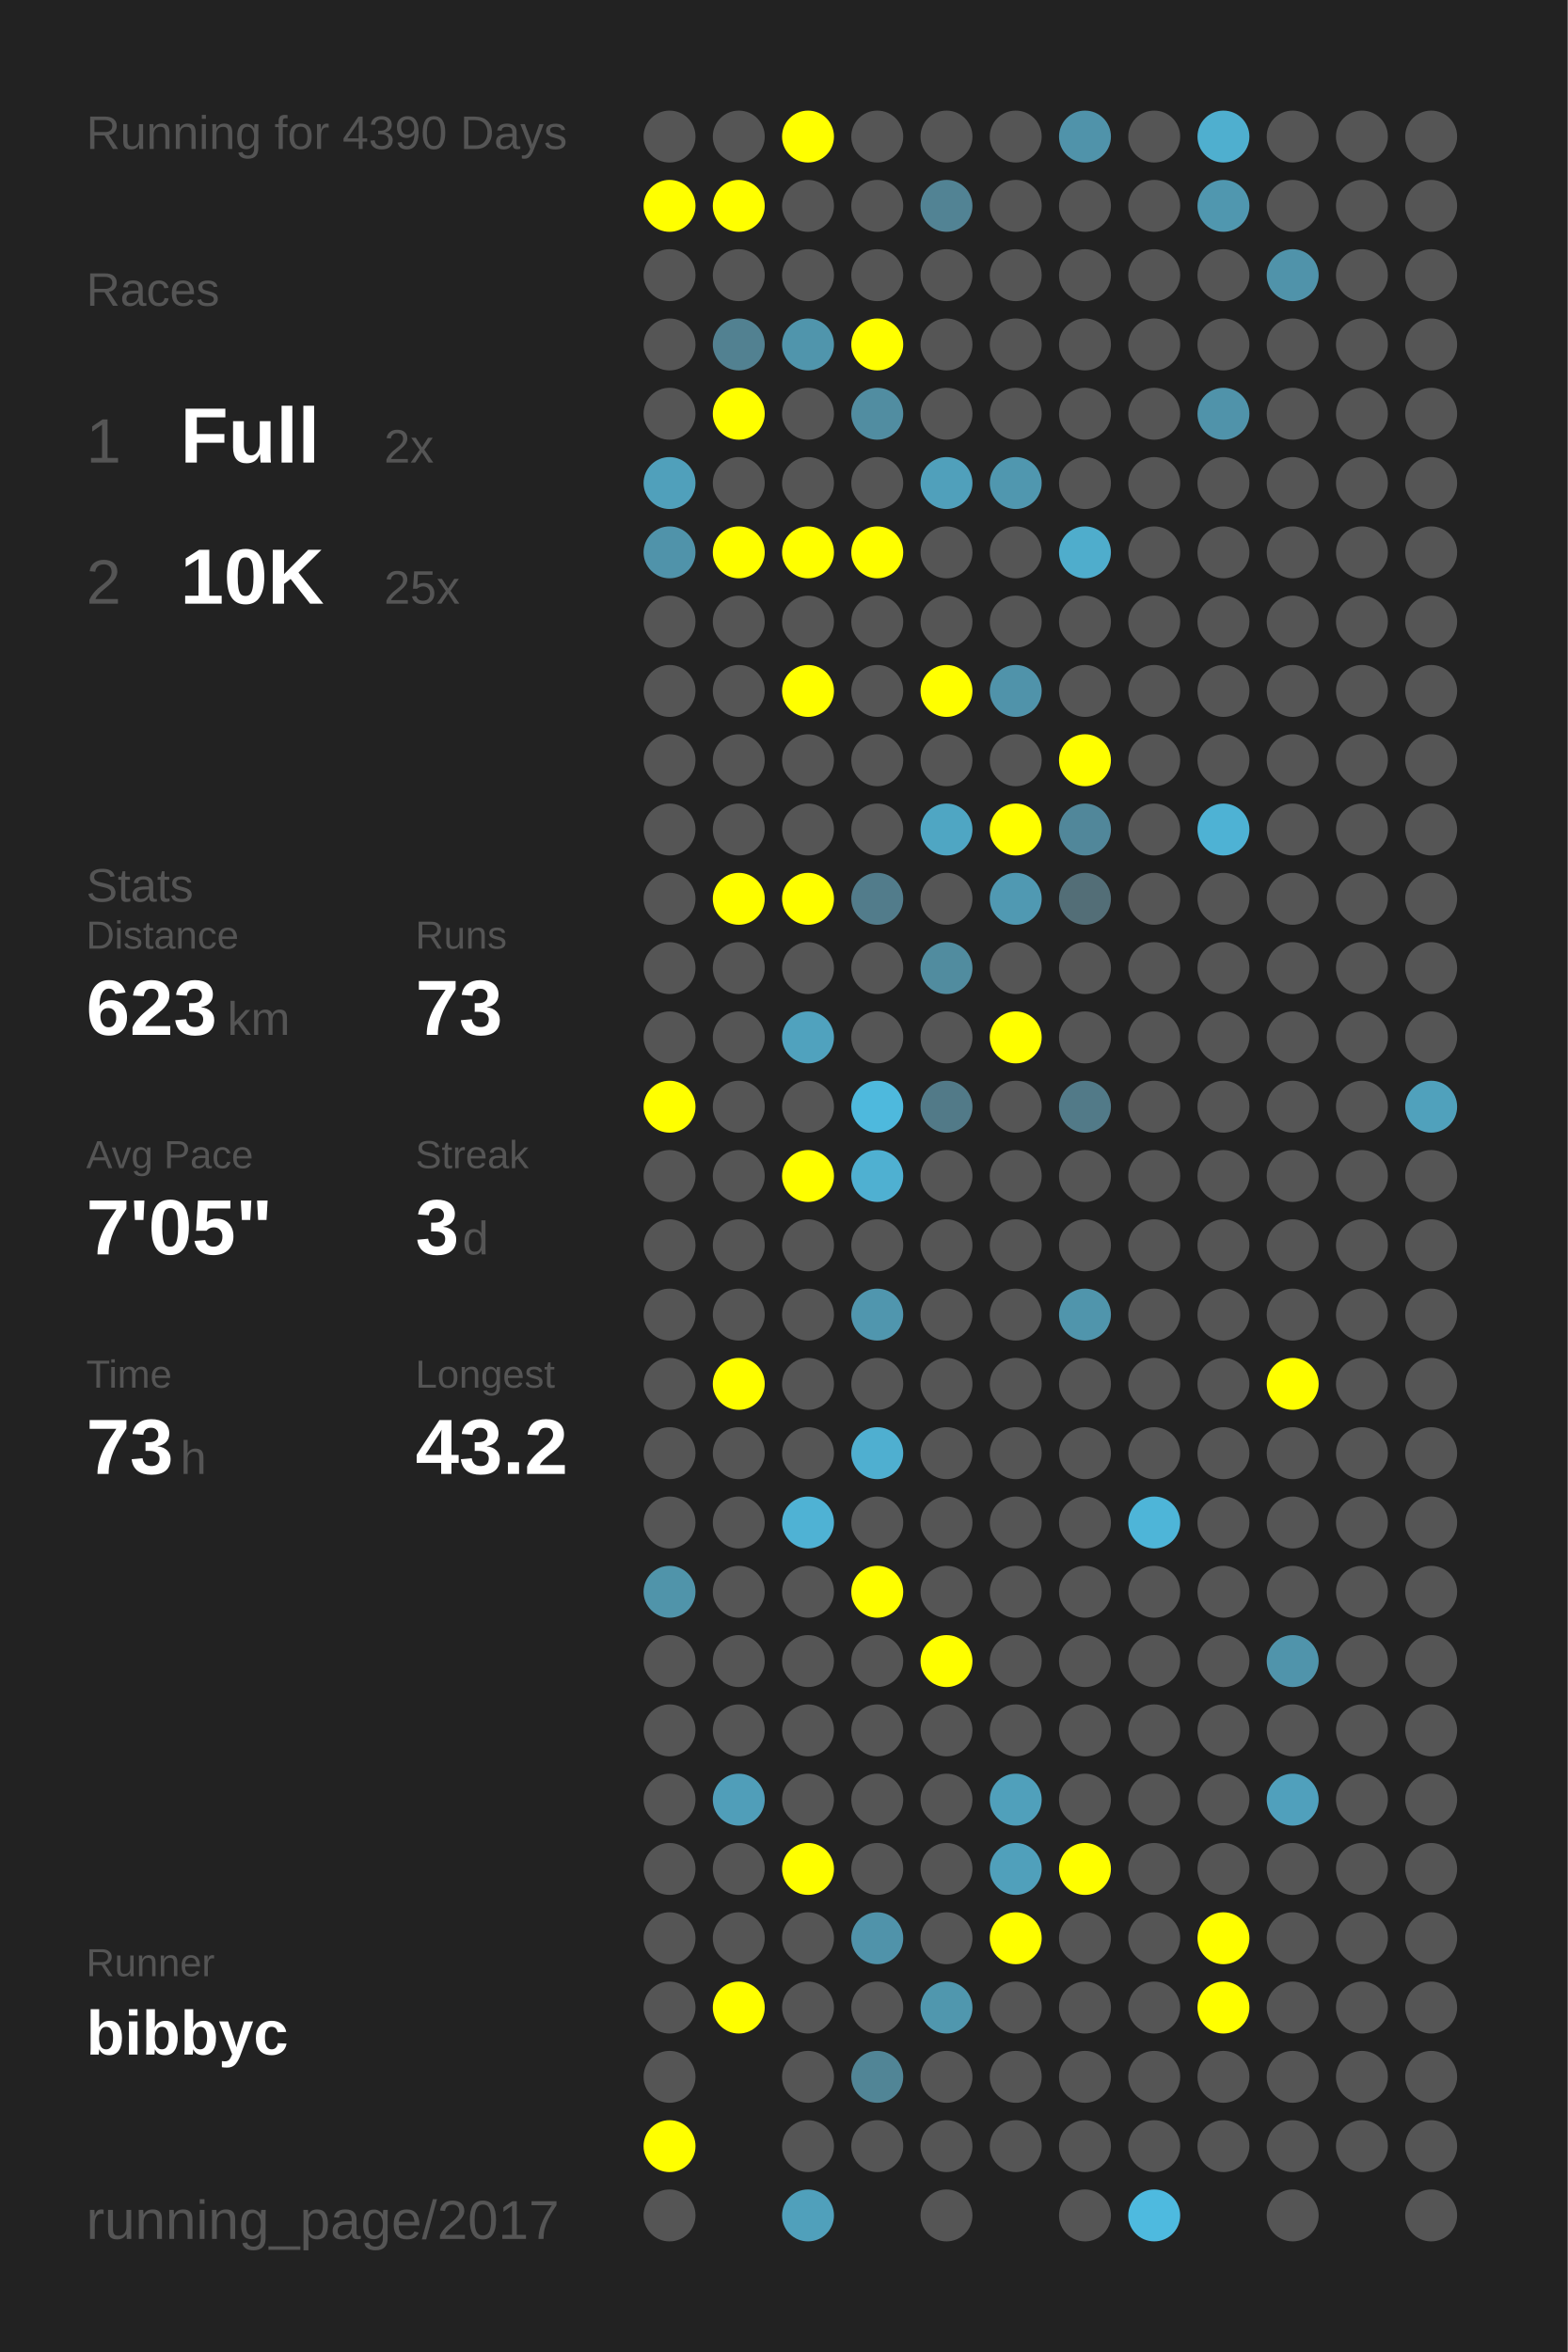
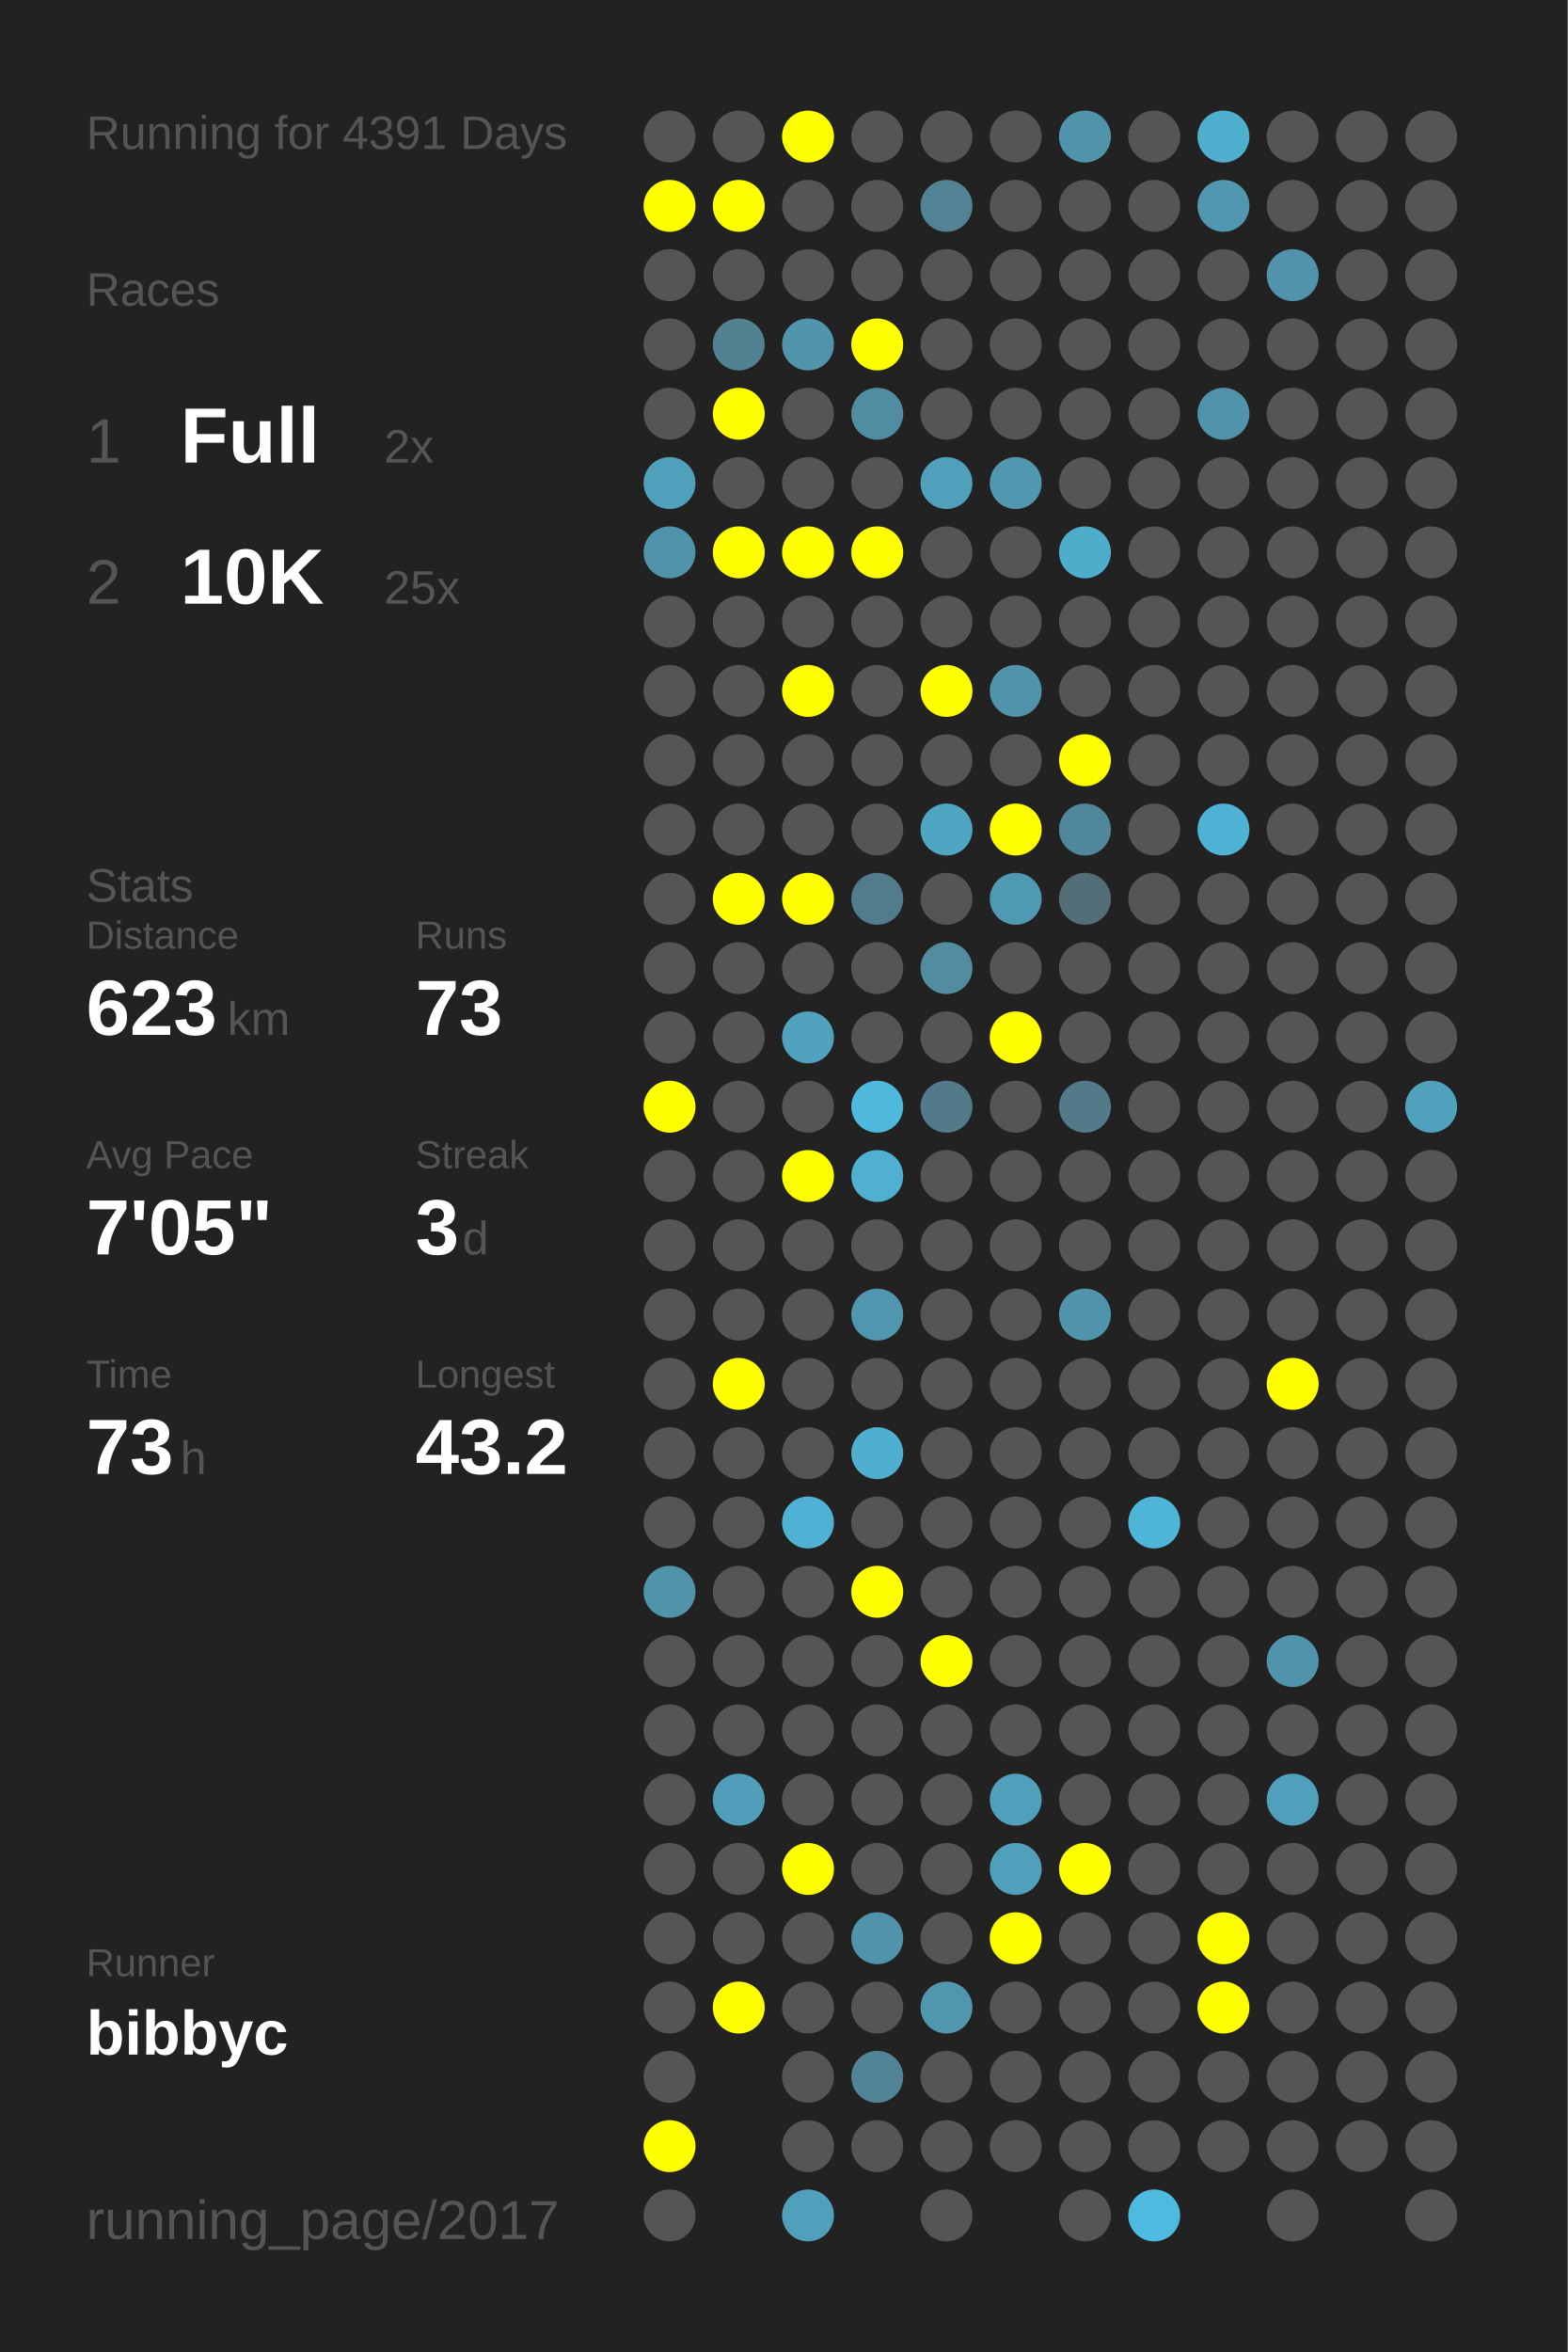
<svg xmlns="http://www.w3.org/2000/svg" baseProfile="full" height="300mm" version="1.1" viewBox="0,0,200,300" width="200mm">
  <defs />
  <rect fill="#222222" height="300" width="200" x="0" y="0" />
-   <text fill="#555555" style="font-size:6px; font-family:Arial;" x="11" y="19">Running for 4390 Days</text>
+   <text fill="#555555" style="font-size:6px; font-family:Arial;" x="11" y="19">Running for 4391 Days</text>
  <text fill="#555555" style="font-size:6px; font-family:Arial;" x="11" y="39">Races</text>
  <text fill="#555555" style="font-size:8px; font-family:Arial;" x="11" y="59">1</text>
  <text fill="#FFFFFF" style="font-size:10px; font-family:Arial; font-weight:bold;" x="23" y="59">Full</text>
  <text fill="#555555" style="font-size:6px; font-family:Arial;" x="49" y="59">2x</text>
  <text fill="#555555" style="font-size:8px; font-family:Arial;" x="11" y="77">2</text>
  <text fill="#FFFFFF" style="font-size:10px; font-family:Arial; font-weight:bold;" x="23" y="77">10K</text>
  <text fill="#555555" style="font-size:6px; font-family:Arial;" x="49" y="77">25x</text>
  <text fill="#555555" style="font-size:6px; font-family:Arial;" x="11" y="115">Stats</text>
  <text fill="#555555" style="font-size:5px; font-family:Arial;" x="11" y="121">Distance</text>
  <text fill="#FFFFFF" style="font-size:10px; font-family:Arial; font-weight:bold;" x="11" y="132">623</text>
  <text fill="#555555" style="font-size:6px; font-family:Arial;" x="29" y="132">km</text>
  <text fill="#555555" style="font-size:5px; font-family:Arial;" x="53" y="121">Runs</text>
  <text fill="#FFFFFF" style="font-size:10px; font-family:Arial; font-weight:bold;" x="53" y="132">73</text>
  <text fill="#555555" style="font-size:5px; font-family:Arial;" x="11" y="149">Avg Pace</text>
  <text fill="#FFFFFF" style="font-size:10px; font-family:Arial; font-weight:bold;" x="11" y="160">7'05"</text>
  <text fill="#555555" style="font-size:5px; font-family:Arial;" x="53" y="149">Streak</text>
  <text fill="#FFFFFF" style="font-size:10px; font-family:Arial; font-weight:bold;" x="53" y="160">3</text>
  <text fill="#555555" style="font-size:6px; font-family:Arial;" x="59" y="160">d</text>
  <text fill="#555555" style="font-size:5px; font-family:Arial;" x="11" y="177">Time</text>
  <text fill="#FFFFFF" style="font-size:10px; font-family:Arial; font-weight:bold;" x="11" y="188">73</text>
  <text fill="#555555" style="font-size:6px; font-family:Arial;" x="23" y="188">h</text>
  <text fill="#555555" style="font-size:5px; font-family:Arial;" x="53" y="177">Longest</text>
  <text fill="#FFFFFF" style="font-size:10px; font-family:Arial; font-weight:bold;" x="53" y="188">43.2</text>
  <text fill="#555555" style="font-size:5px; font-family:Arial;" x="11" y="252.065">Runner</text>
  <text fill="#FFFFFF" style="font-size:8px; font-family:Arial; font-weight:bold;" x="11" y="262.065">bibbyc</text>
  <text fill="#555555" style="font-size:7px; font-family:Arial;" x="11" y="285.581">running_page/2017</text>
  <circle cx="85.417" cy="17.419" fill="#555555" r="3.312" />
  <circle cx="85.417" cy="26.258" fill="#FFFF00" r="3.312" />
  <circle cx="85.417" cy="35.097" fill="#555555" r="3.312" />
  <circle cx="85.417" cy="43.935" fill="#555555" r="3.312" />
  <circle cx="85.417" cy="52.774" fill="#555555" r="3.312" />
  <circle cx="85.417" cy="61.613" fill="#50a0bb" r="3.312" />
  <circle cx="85.417" cy="70.452" fill="#5093aa" r="3.312" />
  <circle cx="85.417" cy="79.29" fill="#555555" r="3.312" />
  <circle cx="85.417" cy="88.129" fill="#555555" r="3.312" />
  <circle cx="85.417" cy="96.968" fill="#555555" r="3.312" />
  <circle cx="85.417" cy="105.806" fill="#555555" r="3.312" />
  <circle cx="85.417" cy="114.645" fill="#555555" r="3.312" />
  <circle cx="85.417" cy="123.484" fill="#555555" r="3.312" />
  <circle cx="85.417" cy="132.323" fill="#555555" r="3.312" />
  <circle cx="85.417" cy="141.161" fill="#FFFF00" r="3.312" />
  <circle cx="85.417" cy="150" fill="#555555" r="3.312" />
  <circle cx="85.417" cy="158.839" fill="#555555" r="3.312" />
  <circle cx="85.417" cy="167.677" fill="#555555" r="3.312" />
  <circle cx="85.417" cy="176.516" fill="#555555" r="3.312" />
  <circle cx="85.417" cy="185.355" fill="#555555" r="3.312" />
  <circle cx="85.417" cy="194.194" fill="#555555" r="3.312" />
  <circle cx="85.417" cy="203.032" fill="#5094aa" r="3.312" />
  <circle cx="85.417" cy="211.871" fill="#555555" r="3.312" />
  <circle cx="85.417" cy="220.71" fill="#555555" r="3.312" />
  <circle cx="85.417" cy="229.548" fill="#555555" r="3.312" />
  <circle cx="85.417" cy="238.387" fill="#555555" r="3.312" />
  <circle cx="85.417" cy="247.226" fill="#555555" r="3.312" />
  <circle cx="85.417" cy="256.065" fill="#555555" r="3.312" />
  <circle cx="85.417" cy="264.903" fill="#555555" r="3.312" />
  <circle cx="85.417" cy="273.742" fill="#FFFF00" r="3.312" />
  <circle cx="85.417" cy="282.581" fill="#555555" r="3.312" />
  <circle cx="94.25" cy="17.419" fill="#555555" r="3.312" />
  <circle cx="94.25" cy="26.258" fill="#FFFF00" r="3.312" />
  <circle cx="94.25" cy="35.097" fill="#555555" r="3.312" />
  <circle cx="94.25" cy="43.935" fill="#528191" r="3.312" />
  <circle cx="94.25" cy="52.774" fill="#FFFF00" r="3.312" />
  <circle cx="94.25" cy="61.613" fill="#555555" r="3.312" />
  <circle cx="94.25" cy="70.452" fill="#FFFF00" r="3.312" />
  <circle cx="94.25" cy="79.29" fill="#555555" r="3.312" />
  <circle cx="94.25" cy="88.129" fill="#555555" r="3.312" />
  <circle cx="94.25" cy="96.968" fill="#555555" r="3.312" />
  <circle cx="94.25" cy="105.806" fill="#555555" r="3.312" />
  <circle cx="94.25" cy="114.645" fill="#FFFF00" r="3.312" />
  <circle cx="94.25" cy="123.484" fill="#555555" r="3.312" />
  <circle cx="94.25" cy="132.323" fill="#555555" r="3.312" />
  <circle cx="94.25" cy="141.161" fill="#555555" r="3.312" />
  <circle cx="94.25" cy="150" fill="#555555" r="3.312" />
  <circle cx="94.25" cy="158.839" fill="#555555" r="3.312" />
  <circle cx="94.25" cy="167.677" fill="#555555" r="3.312" />
  <circle cx="94.25" cy="176.516" fill="#FFFF00" r="3.312" />
  <circle cx="94.25" cy="185.355" fill="#555555" r="3.312" />
  <circle cx="94.25" cy="194.194" fill="#555555" r="3.312" />
  <circle cx="94.25" cy="203.032" fill="#555555" r="3.312" />
  <circle cx="94.25" cy="211.871" fill="#555555" r="3.312" />
  <circle cx="94.25" cy="220.71" fill="#555555" r="3.312" />
  <circle cx="94.25" cy="229.548" fill="#509eb9" r="3.312" />
  <circle cx="94.25" cy="238.387" fill="#555555" r="3.312" />
  <circle cx="94.25" cy="247.226" fill="#555555" r="3.312" />
  <circle cx="94.25" cy="256.065" fill="#FFFF00" r="3.312" />
  <circle cx="103.083" cy="17.419" fill="#FFFF00" r="3.312" />
  <circle cx="103.083" cy="26.258" fill="#555555" r="3.312" />
  <circle cx="103.083" cy="35.097" fill="#555555" r="3.312" />
  <circle cx="103.083" cy="43.935" fill="#5095ac" r="3.312" />
  <circle cx="103.083" cy="52.774" fill="#555555" r="3.312" />
  <circle cx="103.083" cy="61.613" fill="#555555" r="3.312" />
  <circle cx="103.083" cy="70.452" fill="#FFFF00" r="3.312" />
  <circle cx="103.083" cy="79.29" fill="#555555" r="3.312" />
  <circle cx="103.083" cy="88.129" fill="#FFFF00" r="3.312" />
  <circle cx="103.083" cy="96.968" fill="#555555" r="3.312" />
  <circle cx="103.083" cy="105.806" fill="#555555" r="3.312" />
  <circle cx="103.083" cy="114.645" fill="#FFFF00" r="3.312" />
  <circle cx="103.083" cy="123.484" fill="#555555" r="3.312" />
  <circle cx="103.083" cy="132.323" fill="#50a2be" r="3.312" />
  <circle cx="103.083" cy="141.161" fill="#555555" r="3.312" />
  <circle cx="103.083" cy="150" fill="#FFFF00" r="3.312" />
  <circle cx="103.083" cy="158.839" fill="#555555" r="3.312" />
  <circle cx="103.083" cy="167.677" fill="#555555" r="3.312" />
  <circle cx="103.083" cy="176.516" fill="#555555" r="3.312" />
  <circle cx="103.083" cy="185.355" fill="#555555" r="3.312" />
  <circle cx="103.083" cy="194.194" fill="#4fb2d4" r="3.312" />
  <circle cx="103.083" cy="203.032" fill="#555555" r="3.312" />
  <circle cx="103.083" cy="211.871" fill="#555555" r="3.312" />
  <circle cx="103.083" cy="220.71" fill="#555555" r="3.312" />
  <circle cx="103.083" cy="229.548" fill="#555555" r="3.312" />
  <circle cx="103.083" cy="238.387" fill="#FFFF00" r="3.312" />
  <circle cx="103.083" cy="247.226" fill="#555555" r="3.312" />
  <circle cx="103.083" cy="256.065" fill="#555555" r="3.312" />
  <circle cx="103.083" cy="264.903" fill="#555555" r="3.312" />
  <circle cx="103.083" cy="273.742" fill="#555555" r="3.312" />
  <circle cx="103.083" cy="282.581" fill="#50a0bb" r="3.312" />
  <circle cx="111.917" cy="17.419" fill="#555555" r="3.312" />
  <circle cx="111.917" cy="26.258" fill="#555555" r="3.312" />
  <circle cx="111.917" cy="35.097" fill="#555555" r="3.312" />
  <circle cx="111.917" cy="43.935" fill="#FFFF00" r="3.312" />
  <circle cx="111.917" cy="52.774" fill="#518da1" r="3.312" />
  <circle cx="111.917" cy="61.613" fill="#555555" r="3.312" />
  <circle cx="111.917" cy="70.452" fill="#FFFF00" r="3.312" />
  <circle cx="111.917" cy="79.29" fill="#555555" r="3.312" />
  <circle cx="111.917" cy="88.129" fill="#555555" r="3.312" />
  <circle cx="111.917" cy="96.968" fill="#555555" r="3.312" />
  <circle cx="111.917" cy="105.806" fill="#555555" r="3.312" />
  <circle cx="111.917" cy="114.645" fill="#527c8b" r="3.312" />
  <circle cx="111.917" cy="123.484" fill="#555555" r="3.312" />
  <circle cx="111.917" cy="132.323" fill="#555555" r="3.312" />
  <circle cx="111.917" cy="141.161" fill="#4eb9dd" r="3.312" />
  <circle cx="111.917" cy="150" fill="#4fb0d1" r="3.312" />
  <circle cx="111.917" cy="158.839" fill="#555555" r="3.312" />
  <circle cx="111.917" cy="167.677" fill="#5096ae" r="3.312" />
  <circle cx="111.917" cy="176.516" fill="#555555" r="3.312" />
  <circle cx="111.917" cy="185.355" fill="#4fafd0" r="3.312" />
  <circle cx="111.917" cy="194.194" fill="#555555" r="3.312" />
  <circle cx="111.917" cy="203.032" fill="#FFFF00" r="3.312" />
  <circle cx="111.917" cy="211.871" fill="#555555" r="3.312" />
  <circle cx="111.917" cy="220.71" fill="#555555" r="3.312" />
  <circle cx="111.917" cy="229.548" fill="#555555" r="3.312" />
  <circle cx="111.917" cy="238.387" fill="#555555" r="3.312" />
  <circle cx="111.917" cy="247.226" fill="#5093aa" r="3.312" />
  <circle cx="111.917" cy="256.065" fill="#555555" r="3.312" />
  <circle cx="111.917" cy="264.903" fill="#518596" r="3.312" />
  <circle cx="111.917" cy="273.742" fill="#555555" r="3.312" />
  <circle cx="120.75" cy="17.419" fill="#555555" r="3.312" />
  <circle cx="120.75" cy="26.258" fill="#528394" r="3.312" />
  <circle cx="120.75" cy="35.097" fill="#555555" r="3.312" />
  <circle cx="120.75" cy="43.935" fill="#555555" r="3.312" />
  <circle cx="120.75" cy="52.774" fill="#555555" r="3.312" />
  <circle cx="120.75" cy="61.613" fill="#50a0bb" r="3.312" />
  <circle cx="120.75" cy="70.452" fill="#555555" r="3.312" />
  <circle cx="120.75" cy="79.29" fill="#555555" r="3.312" />
  <circle cx="120.75" cy="88.129" fill="#FFFF00" r="3.312" />
  <circle cx="120.75" cy="96.968" fill="#555555" r="3.312" />
  <circle cx="120.75" cy="105.806" fill="#4fa6c3" r="3.312" />
  <circle cx="120.75" cy="114.645" fill="#555555" r="3.312" />
  <circle cx="120.75" cy="123.484" fill="#518c9f" r="3.312" />
  <circle cx="120.75" cy="132.323" fill="#555555" r="3.312" />
  <circle cx="120.75" cy="141.161" fill="#527a88" r="3.312" />
  <circle cx="120.75" cy="150" fill="#555555" r="3.312" />
  <circle cx="120.75" cy="158.839" fill="#555555" r="3.312" />
  <circle cx="120.75" cy="167.677" fill="#555555" r="3.312" />
  <circle cx="120.75" cy="176.516" fill="#555555" r="3.312" />
  <circle cx="120.75" cy="185.355" fill="#555555" r="3.312" />
  <circle cx="120.75" cy="194.194" fill="#555555" r="3.312" />
  <circle cx="120.75" cy="203.032" fill="#555555" r="3.312" />
  <circle cx="120.75" cy="211.871" fill="#FFFF00" r="3.312" />
  <circle cx="120.75" cy="220.71" fill="#555555" r="3.312" />
  <circle cx="120.75" cy="229.548" fill="#555555" r="3.312" />
  <circle cx="120.75" cy="238.387" fill="#555555" r="3.312" />
  <circle cx="120.75" cy="247.226" fill="#555555" r="3.312" />
  <circle cx="120.75" cy="256.065" fill="#5097ae" r="3.312" />
  <circle cx="120.75" cy="264.903" fill="#555555" r="3.312" />
  <circle cx="120.75" cy="273.742" fill="#555555" r="3.312" />
  <circle cx="120.75" cy="282.581" fill="#555555" r="3.312" />
  <circle cx="129.583" cy="17.419" fill="#555555" r="3.312" />
  <circle cx="129.583" cy="26.258" fill="#555555" r="3.312" />
  <circle cx="129.583" cy="35.097" fill="#555555" r="3.312" />
  <circle cx="129.583" cy="43.935" fill="#555555" r="3.312" />
  <circle cx="129.583" cy="52.774" fill="#555555" r="3.312" />
  <circle cx="129.583" cy="61.613" fill="#5097af" r="3.312" />
  <circle cx="129.583" cy="70.452" fill="#555555" r="3.312" />
  <circle cx="129.583" cy="79.29" fill="#555555" r="3.312" />
  <circle cx="129.583" cy="88.129" fill="#5093aa" r="3.312" />
  <circle cx="129.583" cy="96.968" fill="#555555" r="3.312" />
  <circle cx="129.583" cy="105.806" fill="#FFFF00" r="3.312" />
  <circle cx="129.583" cy="114.645" fill="#5099b2" r="3.312" />
  <circle cx="129.583" cy="123.484" fill="#555555" r="3.312" />
  <circle cx="129.583" cy="132.323" fill="#FFFF00" r="3.312" />
  <circle cx="129.583" cy="141.161" fill="#555555" r="3.312" />
  <circle cx="129.583" cy="150" fill="#555555" r="3.312" />
  <circle cx="129.583" cy="158.839" fill="#555555" r="3.312" />
  <circle cx="129.583" cy="167.677" fill="#555555" r="3.312" />
  <circle cx="129.583" cy="176.516" fill="#555555" r="3.312" />
  <circle cx="129.583" cy="185.355" fill="#555555" r="3.312" />
  <circle cx="129.583" cy="194.194" fill="#555555" r="3.312" />
  <circle cx="129.583" cy="203.032" fill="#555555" r="3.312" />
  <circle cx="129.583" cy="211.871" fill="#555555" r="3.312" />
  <circle cx="129.583" cy="220.71" fill="#555555" r="3.312" />
  <circle cx="129.583" cy="229.548" fill="#50a0bb" r="3.312" />
  <circle cx="129.583" cy="238.387" fill="#50a0bb" r="3.312" />
  <circle cx="129.583" cy="247.226" fill="#FFFF00" r="3.312" />
  <circle cx="129.583" cy="256.065" fill="#555555" r="3.312" />
  <circle cx="129.583" cy="264.903" fill="#555555" r="3.312" />
  <circle cx="129.583" cy="273.742" fill="#555555" r="3.312" />
  <circle cx="138.417" cy="17.419" fill="#5093aa" r="3.312" />
  <circle cx="138.417" cy="26.258" fill="#555555" r="3.312" />
  <circle cx="138.417" cy="35.097" fill="#555555" r="3.312" />
  <circle cx="138.417" cy="43.935" fill="#555555" r="3.312" />
  <circle cx="138.417" cy="52.774" fill="#555555" r="3.312" />
  <circle cx="138.417" cy="61.613" fill="#555555" r="3.312" />
  <circle cx="138.417" cy="70.452" fill="#4fadcc" r="3.312" />
  <circle cx="138.417" cy="79.29" fill="#555555" r="3.312" />
  <circle cx="138.417" cy="88.129" fill="#555555" r="3.312" />
  <circle cx="138.417" cy="96.968" fill="#FFFF00" r="3.312" />
  <circle cx="138.417" cy="105.806" fill="#51879a" r="3.312" />
  <circle cx="138.417" cy="114.645" fill="#536e77" r="3.312" />
  <circle cx="138.417" cy="123.484" fill="#555555" r="3.312" />
  <circle cx="138.417" cy="132.323" fill="#555555" r="3.312" />
  <circle cx="138.417" cy="141.161" fill="#527a88" r="3.312" />
  <circle cx="138.417" cy="150" fill="#555555" r="3.312" />
  <circle cx="138.417" cy="158.839" fill="#555555" r="3.312" />
  <circle cx="138.417" cy="167.677" fill="#5095ac" r="3.312" />
  <circle cx="138.417" cy="176.516" fill="#555555" r="3.312" />
  <circle cx="138.417" cy="185.355" fill="#555555" r="3.312" />
  <circle cx="138.417" cy="194.194" fill="#555555" r="3.312" />
  <circle cx="138.417" cy="203.032" fill="#555555" r="3.312" />
  <circle cx="138.417" cy="211.871" fill="#555555" r="3.312" />
  <circle cx="138.417" cy="220.71" fill="#555555" r="3.312" />
  <circle cx="138.417" cy="229.548" fill="#555555" r="3.312" />
  <circle cx="138.417" cy="238.387" fill="#FFFF00" r="3.312" />
  <circle cx="138.417" cy="247.226" fill="#555555" r="3.312" />
  <circle cx="138.417" cy="256.065" fill="#555555" r="3.312" />
  <circle cx="138.417" cy="264.903" fill="#555555" r="3.312" />
  <circle cx="138.417" cy="273.742" fill="#555555" r="3.312" />
  <circle cx="138.417" cy="282.581" fill="#555555" r="3.312" />
  <circle cx="147.25" cy="17.419" fill="#555555" r="3.312" />
  <circle cx="147.25" cy="26.258" fill="#555555" r="3.312" />
  <circle cx="147.25" cy="35.097" fill="#555555" r="3.312" />
  <circle cx="147.25" cy="43.935" fill="#555555" r="3.312" />
  <circle cx="147.25" cy="52.774" fill="#555555" r="3.312" />
  <circle cx="147.25" cy="61.613" fill="#555555" r="3.312" />
  <circle cx="147.25" cy="70.452" fill="#555555" r="3.312" />
  <circle cx="147.25" cy="79.29" fill="#555555" r="3.312" />
  <circle cx="147.25" cy="88.129" fill="#555555" r="3.312" />
  <circle cx="147.25" cy="96.968" fill="#555555" r="3.312" />
  <circle cx="147.25" cy="105.806" fill="#555555" r="3.312" />
  <circle cx="147.25" cy="114.645" fill="#555555" r="3.312" />
  <circle cx="147.25" cy="123.484" fill="#555555" r="3.312" />
  <circle cx="147.25" cy="132.323" fill="#555555" r="3.312" />
  <circle cx="147.25" cy="141.161" fill="#555555" r="3.312" />
  <circle cx="147.25" cy="150" fill="#555555" r="3.312" />
  <circle cx="147.25" cy="158.839" fill="#555555" r="3.312" />
  <circle cx="147.25" cy="167.677" fill="#555555" r="3.312" />
  <circle cx="147.25" cy="176.516" fill="#555555" r="3.312" />
  <circle cx="147.25" cy="185.355" fill="#555555" r="3.312" />
  <circle cx="147.25" cy="194.194" fill="#4eb5d8" r="3.312" />
  <circle cx="147.25" cy="203.032" fill="#555555" r="3.312" />
  <circle cx="147.25" cy="211.871" fill="#555555" r="3.312" />
  <circle cx="147.25" cy="220.71" fill="#555555" r="3.312" />
  <circle cx="147.25" cy="229.548" fill="#555555" r="3.312" />
  <circle cx="147.25" cy="238.387" fill="#555555" r="3.312" />
  <circle cx="147.25" cy="247.226" fill="#555555" r="3.312" />
  <circle cx="147.25" cy="256.065" fill="#555555" r="3.312" />
  <circle cx="147.25" cy="264.903" fill="#555555" r="3.312" />
  <circle cx="147.25" cy="273.742" fill="#555555" r="3.312" />
  <circle cx="147.25" cy="282.581" fill="#4ebadf" r="3.312" />
  <circle cx="156.083" cy="17.419" fill="#4fafcf" r="3.312" />
  <circle cx="156.083" cy="26.258" fill="#5097af" r="3.312" />
  <circle cx="156.083" cy="35.097" fill="#555555" r="3.312" />
  <circle cx="156.083" cy="43.935" fill="#555555" r="3.312" />
  <circle cx="156.083" cy="52.774" fill="#5093aa" r="3.312" />
  <circle cx="156.083" cy="61.613" fill="#555555" r="3.312" />
  <circle cx="156.083" cy="70.452" fill="#555555" r="3.312" />
  <circle cx="156.083" cy="79.29" fill="#555555" r="3.312" />
  <circle cx="156.083" cy="88.129" fill="#555555" r="3.312" />
  <circle cx="156.083" cy="96.968" fill="#555555" r="3.312" />
  <circle cx="156.083" cy="105.806" fill="#4eb2d4" r="3.312" />
  <circle cx="156.083" cy="114.645" fill="#555555" r="3.312" />
  <circle cx="156.083" cy="123.484" fill="#555555" r="3.312" />
  <circle cx="156.083" cy="132.323" fill="#555555" r="3.312" />
  <circle cx="156.083" cy="141.161" fill="#555555" r="3.312" />
  <circle cx="156.083" cy="150" fill="#555555" r="3.312" />
  <circle cx="156.083" cy="158.839" fill="#555555" r="3.312" />
  <circle cx="156.083" cy="167.677" fill="#555555" r="3.312" />
  <circle cx="156.083" cy="176.516" fill="#555555" r="3.312" />
  <circle cx="156.083" cy="185.355" fill="#555555" r="3.312" />
  <circle cx="156.083" cy="194.194" fill="#555555" r="3.312" />
  <circle cx="156.083" cy="203.032" fill="#555555" r="3.312" />
  <circle cx="156.083" cy="211.871" fill="#555555" r="3.312" />
  <circle cx="156.083" cy="220.71" fill="#555555" r="3.312" />
  <circle cx="156.083" cy="229.548" fill="#555555" r="3.312" />
  <circle cx="156.083" cy="238.387" fill="#555555" r="3.312" />
  <circle cx="156.083" cy="247.226" fill="#FFFF00" r="3.312" />
  <circle cx="156.083" cy="256.065" fill="#FFFF00" r="3.312" />
  <circle cx="156.083" cy="264.903" fill="#555555" r="3.312" />
  <circle cx="156.083" cy="273.742" fill="#555555" r="3.312" />
  <circle cx="164.917" cy="17.419" fill="#555555" r="3.312" />
  <circle cx="164.917" cy="26.258" fill="#555555" r="3.312" />
  <circle cx="164.917" cy="35.097" fill="#5093aa" r="3.312" />
  <circle cx="164.917" cy="43.935" fill="#555555" r="3.312" />
  <circle cx="164.917" cy="52.774" fill="#555555" r="3.312" />
  <circle cx="164.917" cy="61.613" fill="#555555" r="3.312" />
  <circle cx="164.917" cy="70.452" fill="#555555" r="3.312" />
  <circle cx="164.917" cy="79.29" fill="#555555" r="3.312" />
  <circle cx="164.917" cy="88.129" fill="#555555" r="3.312" />
  <circle cx="164.917" cy="96.968" fill="#555555" r="3.312" />
  <circle cx="164.917" cy="105.806" fill="#555555" r="3.312" />
  <circle cx="164.917" cy="114.645" fill="#555555" r="3.312" />
  <circle cx="164.917" cy="123.484" fill="#555555" r="3.312" />
  <circle cx="164.917" cy="132.323" fill="#555555" r="3.312" />
  <circle cx="164.917" cy="141.161" fill="#555555" r="3.312" />
  <circle cx="164.917" cy="150" fill="#555555" r="3.312" />
  <circle cx="164.917" cy="158.839" fill="#555555" r="3.312" />
  <circle cx="164.917" cy="167.677" fill="#555555" r="3.312" />
  <circle cx="164.917" cy="176.516" fill="#FFFF00" r="3.312" />
  <circle cx="164.917" cy="185.355" fill="#555555" r="3.312" />
  <circle cx="164.917" cy="194.194" fill="#555555" r="3.312" />
  <circle cx="164.917" cy="203.032" fill="#555555" r="3.312" />
  <circle cx="164.917" cy="211.871" fill="#5094ab" r="3.312" />
  <circle cx="164.917" cy="220.71" fill="#555555" r="3.312" />
  <circle cx="164.917" cy="229.548" fill="#50a0bc" r="3.312" />
  <circle cx="164.917" cy="238.387" fill="#555555" r="3.312" />
  <circle cx="164.917" cy="247.226" fill="#555555" r="3.312" />
  <circle cx="164.917" cy="256.065" fill="#555555" r="3.312" />
  <circle cx="164.917" cy="264.903" fill="#555555" r="3.312" />
  <circle cx="164.917" cy="273.742" fill="#555555" r="3.312" />
  <circle cx="164.917" cy="282.581" fill="#555555" r="3.312" />
  <circle cx="173.75" cy="17.419" fill="#555555" r="3.312" />
  <circle cx="173.75" cy="26.258" fill="#555555" r="3.312" />
  <circle cx="173.75" cy="35.097" fill="#555555" r="3.312" />
  <circle cx="173.75" cy="43.935" fill="#555555" r="3.312" />
  <circle cx="173.75" cy="52.774" fill="#555555" r="3.312" />
  <circle cx="173.75" cy="61.613" fill="#555555" r="3.312" />
  <circle cx="173.75" cy="70.452" fill="#555555" r="3.312" />
  <circle cx="173.75" cy="79.29" fill="#555555" r="3.312" />
  <circle cx="173.75" cy="88.129" fill="#555555" r="3.312" />
  <circle cx="173.75" cy="96.968" fill="#555555" r="3.312" />
  <circle cx="173.75" cy="105.806" fill="#555555" r="3.312" />
  <circle cx="173.75" cy="114.645" fill="#555555" r="3.312" />
  <circle cx="173.75" cy="123.484" fill="#555555" r="3.312" />
  <circle cx="173.75" cy="132.323" fill="#555555" r="3.312" />
  <circle cx="173.75" cy="141.161" fill="#555555" r="3.312" />
  <circle cx="173.75" cy="150" fill="#555555" r="3.312" />
  <circle cx="173.75" cy="158.839" fill="#555555" r="3.312" />
  <circle cx="173.75" cy="167.677" fill="#555555" r="3.312" />
  <circle cx="173.75" cy="176.516" fill="#555555" r="3.312" />
  <circle cx="173.75" cy="185.355" fill="#555555" r="3.312" />
  <circle cx="173.75" cy="194.194" fill="#555555" r="3.312" />
  <circle cx="173.75" cy="203.032" fill="#555555" r="3.312" />
  <circle cx="173.75" cy="211.871" fill="#555555" r="3.312" />
  <circle cx="173.75" cy="220.71" fill="#555555" r="3.312" />
  <circle cx="173.75" cy="229.548" fill="#555555" r="3.312" />
  <circle cx="173.75" cy="238.387" fill="#555555" r="3.312" />
  <circle cx="173.75" cy="247.226" fill="#555555" r="3.312" />
  <circle cx="173.75" cy="256.065" fill="#555555" r="3.312" />
  <circle cx="173.75" cy="264.903" fill="#555555" r="3.312" />
  <circle cx="173.75" cy="273.742" fill="#555555" r="3.312" />
  <circle cx="182.583" cy="17.419" fill="#555555" r="3.312" />
  <circle cx="182.583" cy="26.258" fill="#555555" r="3.312" />
  <circle cx="182.583" cy="35.097" fill="#555555" r="3.312" />
  <circle cx="182.583" cy="43.935" fill="#555555" r="3.312" />
  <circle cx="182.583" cy="52.774" fill="#555555" r="3.312" />
  <circle cx="182.583" cy="61.613" fill="#555555" r="3.312" />
  <circle cx="182.583" cy="70.452" fill="#555555" r="3.312" />
  <circle cx="182.583" cy="79.29" fill="#555555" r="3.312" />
  <circle cx="182.583" cy="88.129" fill="#555555" r="3.312" />
  <circle cx="182.583" cy="96.968" fill="#555555" r="3.312" />
  <circle cx="182.583" cy="105.806" fill="#555555" r="3.312" />
  <circle cx="182.583" cy="114.645" fill="#555555" r="3.312" />
  <circle cx="182.583" cy="123.484" fill="#555555" r="3.312" />
  <circle cx="182.583" cy="132.323" fill="#555555" r="3.312" />
  <circle cx="182.583" cy="141.161" fill="#50a1bc" r="3.312" />
  <circle cx="182.583" cy="150" fill="#555555" r="3.312" />
  <circle cx="182.583" cy="158.839" fill="#555555" r="3.312" />
  <circle cx="182.583" cy="167.677" fill="#555555" r="3.312" />
  <circle cx="182.583" cy="176.516" fill="#555555" r="3.312" />
  <circle cx="182.583" cy="185.355" fill="#555555" r="3.312" />
  <circle cx="182.583" cy="194.194" fill="#555555" r="3.312" />
  <circle cx="182.583" cy="203.032" fill="#555555" r="3.312" />
  <circle cx="182.583" cy="211.871" fill="#555555" r="3.312" />
  <circle cx="182.583" cy="220.71" fill="#555555" r="3.312" />
  <circle cx="182.583" cy="229.548" fill="#555555" r="3.312" />
  <circle cx="182.583" cy="238.387" fill="#555555" r="3.312" />
  <circle cx="182.583" cy="247.226" fill="#555555" r="3.312" />
  <circle cx="182.583" cy="256.065" fill="#555555" r="3.312" />
  <circle cx="182.583" cy="264.903" fill="#555555" r="3.312" />
  <circle cx="182.583" cy="273.742" fill="#555555" r="3.312" />
  <circle cx="182.583" cy="282.581" fill="#555555" r="3.312" />
</svg>
